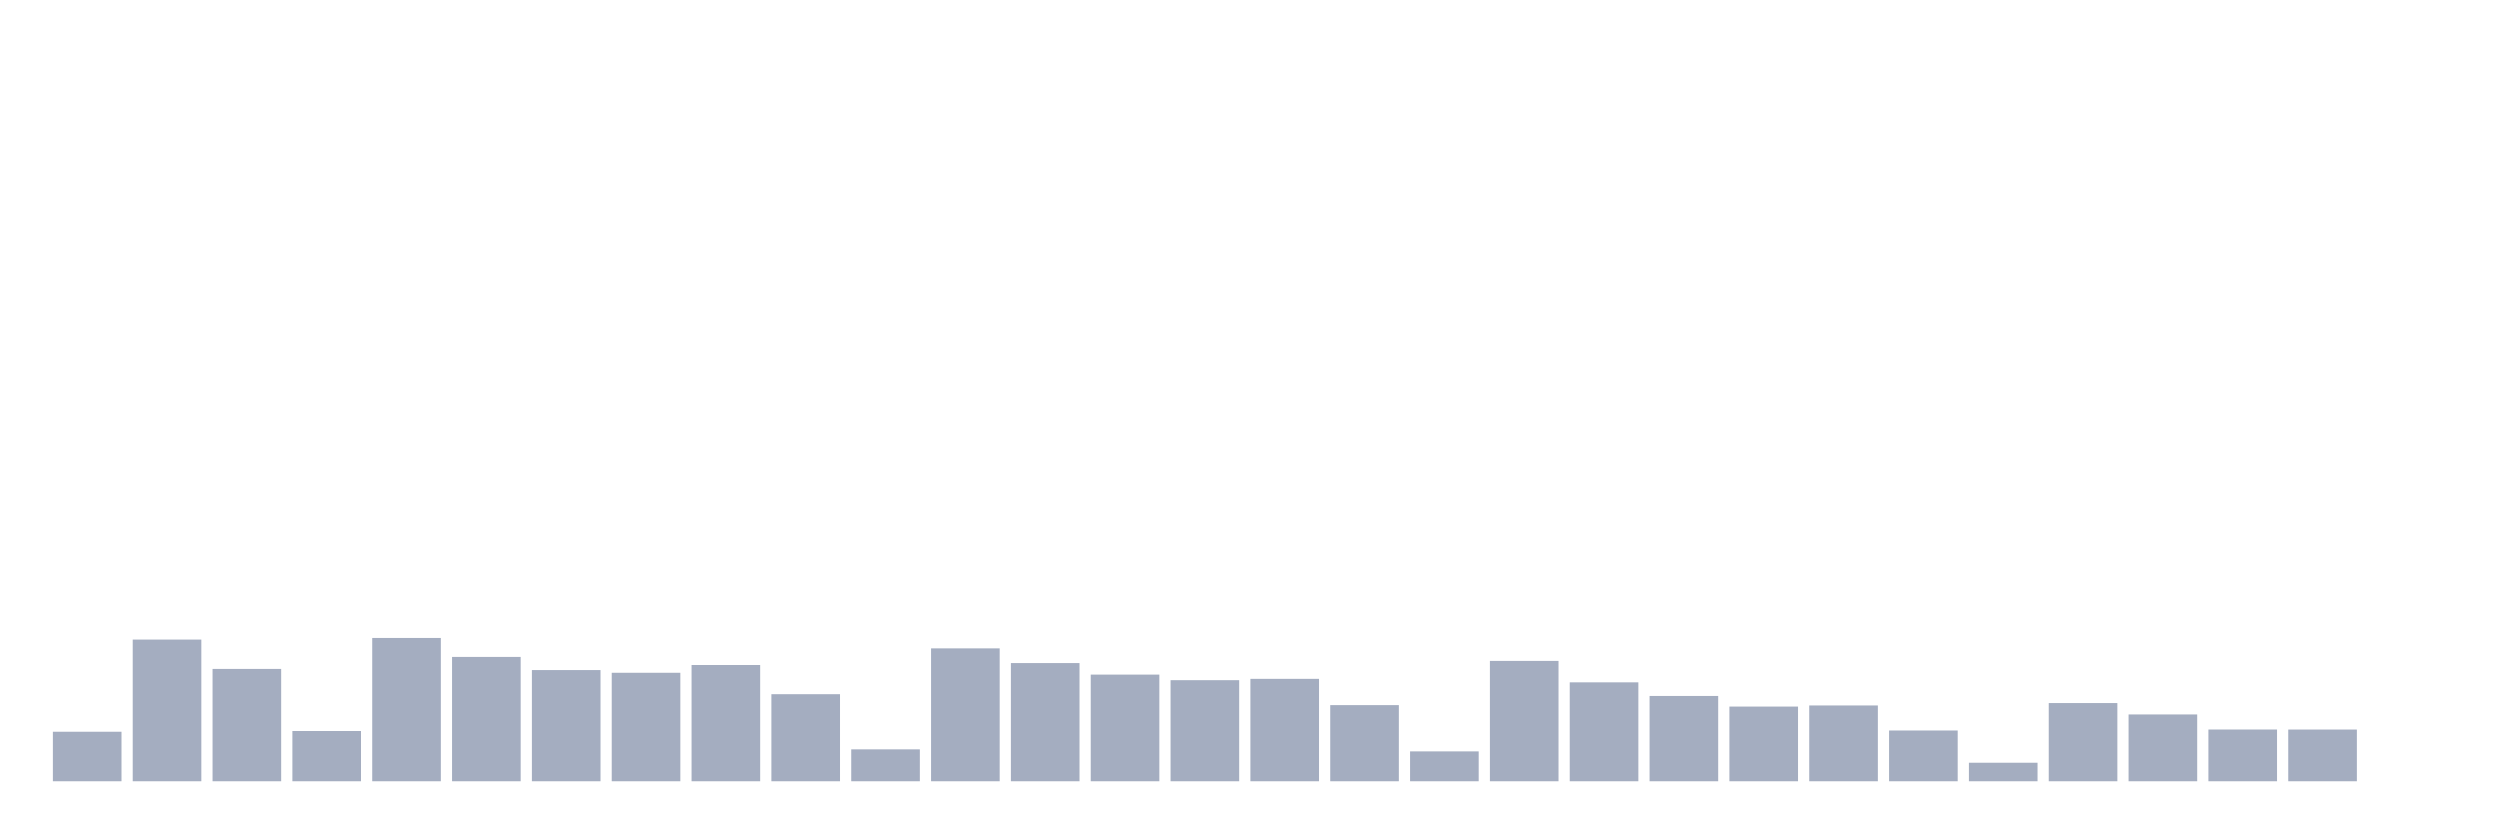
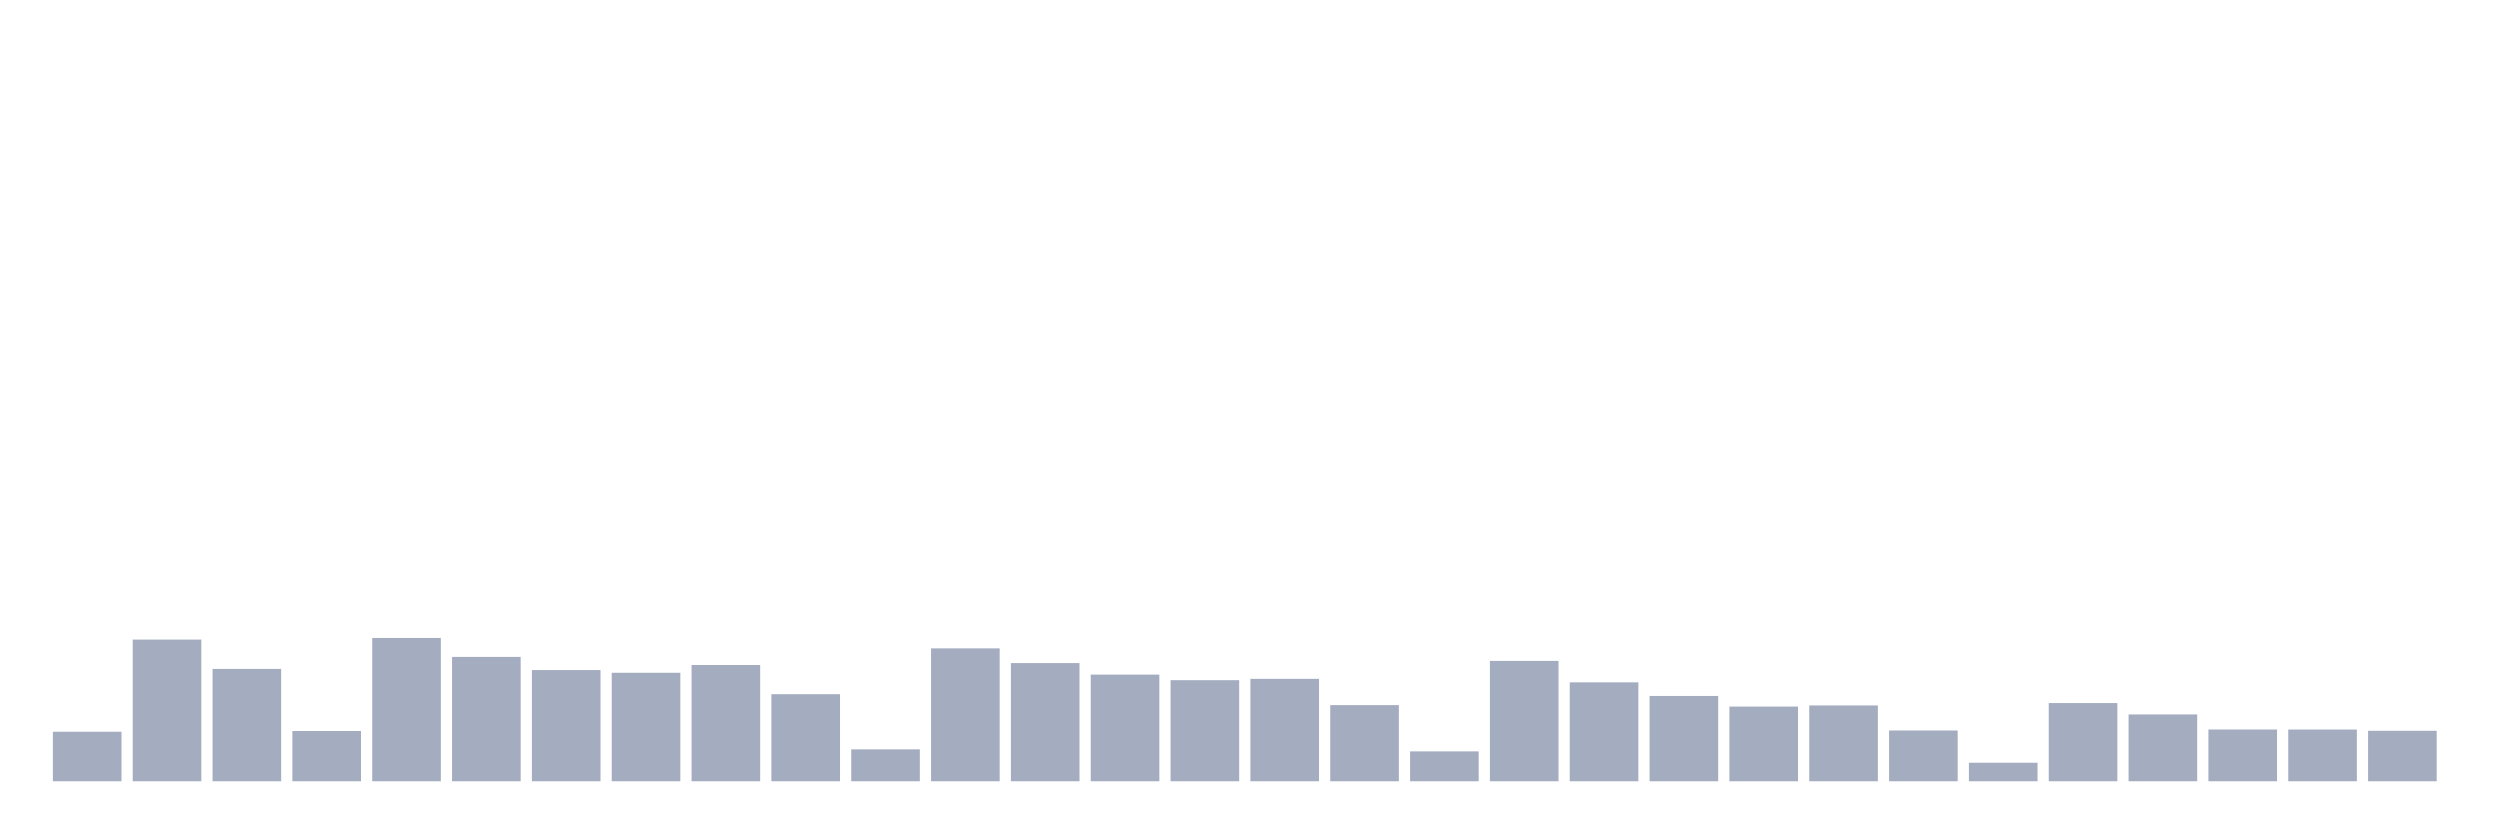
<svg xmlns="http://www.w3.org/2000/svg" viewBox="0 0 480 160">
  <g transform="translate(10,10)">
    <rect class="bar" x="0.153" width="13.175" y="130.494" height="9.506" fill="rgb(164,173,192)" />
    <rect class="bar" x="15.482" width="13.175" y="112.799" height="27.201" fill="rgb(164,173,192)" />
    <rect class="bar" x="30.81" width="13.175" y="118.432" height="21.568" fill="rgb(164,173,192)" />
    <rect class="bar" x="46.138" width="13.175" y="130.351" height="9.649" fill="rgb(164,173,192)" />
    <rect class="bar" x="61.466" width="13.175" y="112.488" height="27.512" fill="rgb(164,173,192)" />
    <rect class="bar" x="76.794" width="13.175" y="116.128" height="23.872" fill="rgb(164,173,192)" />
    <rect class="bar" x="92.123" width="13.175" y="118.652" height="21.348" fill="rgb(164,173,192)" />
    <rect class="bar" x="107.451" width="13.175" y="119.171" height="20.829" fill="rgb(164,173,192)" />
    <rect class="bar" x="122.779" width="13.175" y="117.679" height="22.321" fill="rgb(164,173,192)" />
    <rect class="bar" x="138.107" width="13.175" y="123.285" height="16.715" fill="rgb(164,173,192)" />
    <rect class="bar" x="153.436" width="13.175" y="133.875" height="6.125" fill="rgb(164,173,192)" />
    <rect class="bar" x="168.764" width="13.175" y="114.486" height="25.514" fill="rgb(164,173,192)" />
    <rect class="bar" x="184.092" width="13.175" y="117.309" height="22.691" fill="rgb(164,173,192)" />
    <rect class="bar" x="199.42" width="13.175" y="119.522" height="20.478" fill="rgb(164,173,192)" />
    <rect class="bar" x="214.748" width="13.175" y="120.592" height="19.408" fill="rgb(164,173,192)" />
    <rect class="bar" x="230.077" width="13.175" y="120.339" height="19.661" fill="rgb(164,173,192)" />
    <rect class="bar" x="245.405" width="13.175" y="125.381" height="14.619" fill="rgb(164,173,192)" />
    <rect class="bar" x="260.733" width="13.175" y="134.264" height="5.736" fill="rgb(164,173,192)" />
    <rect class="bar" x="276.061" width="13.175" y="116.894" height="23.106" fill="rgb(164,173,192)" />
    <rect class="bar" x="291.39" width="13.175" y="121.008" height="18.992" fill="rgb(164,173,192)" />
    <rect class="bar" x="306.718" width="13.175" y="123.623" height="16.377" fill="rgb(164,173,192)" />
    <rect class="bar" x="322.046" width="13.175" y="125.66" height="14.34" fill="rgb(164,173,192)" />
    <rect class="bar" x="337.374" width="13.175" y="125.446" height="14.554" fill="rgb(164,173,192)" />
    <rect class="bar" x="352.702" width="13.175" y="130.254" height="9.746" fill="rgb(164,173,192)" />
    <rect class="bar" x="368.031" width="13.175" y="136.444" height="3.556" fill="rgb(164,173,192)" />
    <rect class="bar" x="383.359" width="13.175" y="124.985" height="15.015" fill="rgb(164,173,192)" />
    <rect class="bar" x="398.687" width="13.175" y="127.172" height="12.828" fill="rgb(164,173,192)" />
    <rect class="bar" x="414.015" width="13.175" y="130.066" height="9.934" fill="rgb(164,173,192)" />
    <rect class="bar" x="429.344" width="13.175" y="130.072" height="9.928" fill="rgb(164,173,192)" />
-     <rect class="bar" x="444.672" width="13.175" y="140" height="0" fill="rgb(164,173,192)" />
+     <rect class="bar" x="444.672" width="13.175" y="130.312" height="9.688" fill="rgb(164,173,192)" />
  </g>
</svg>
